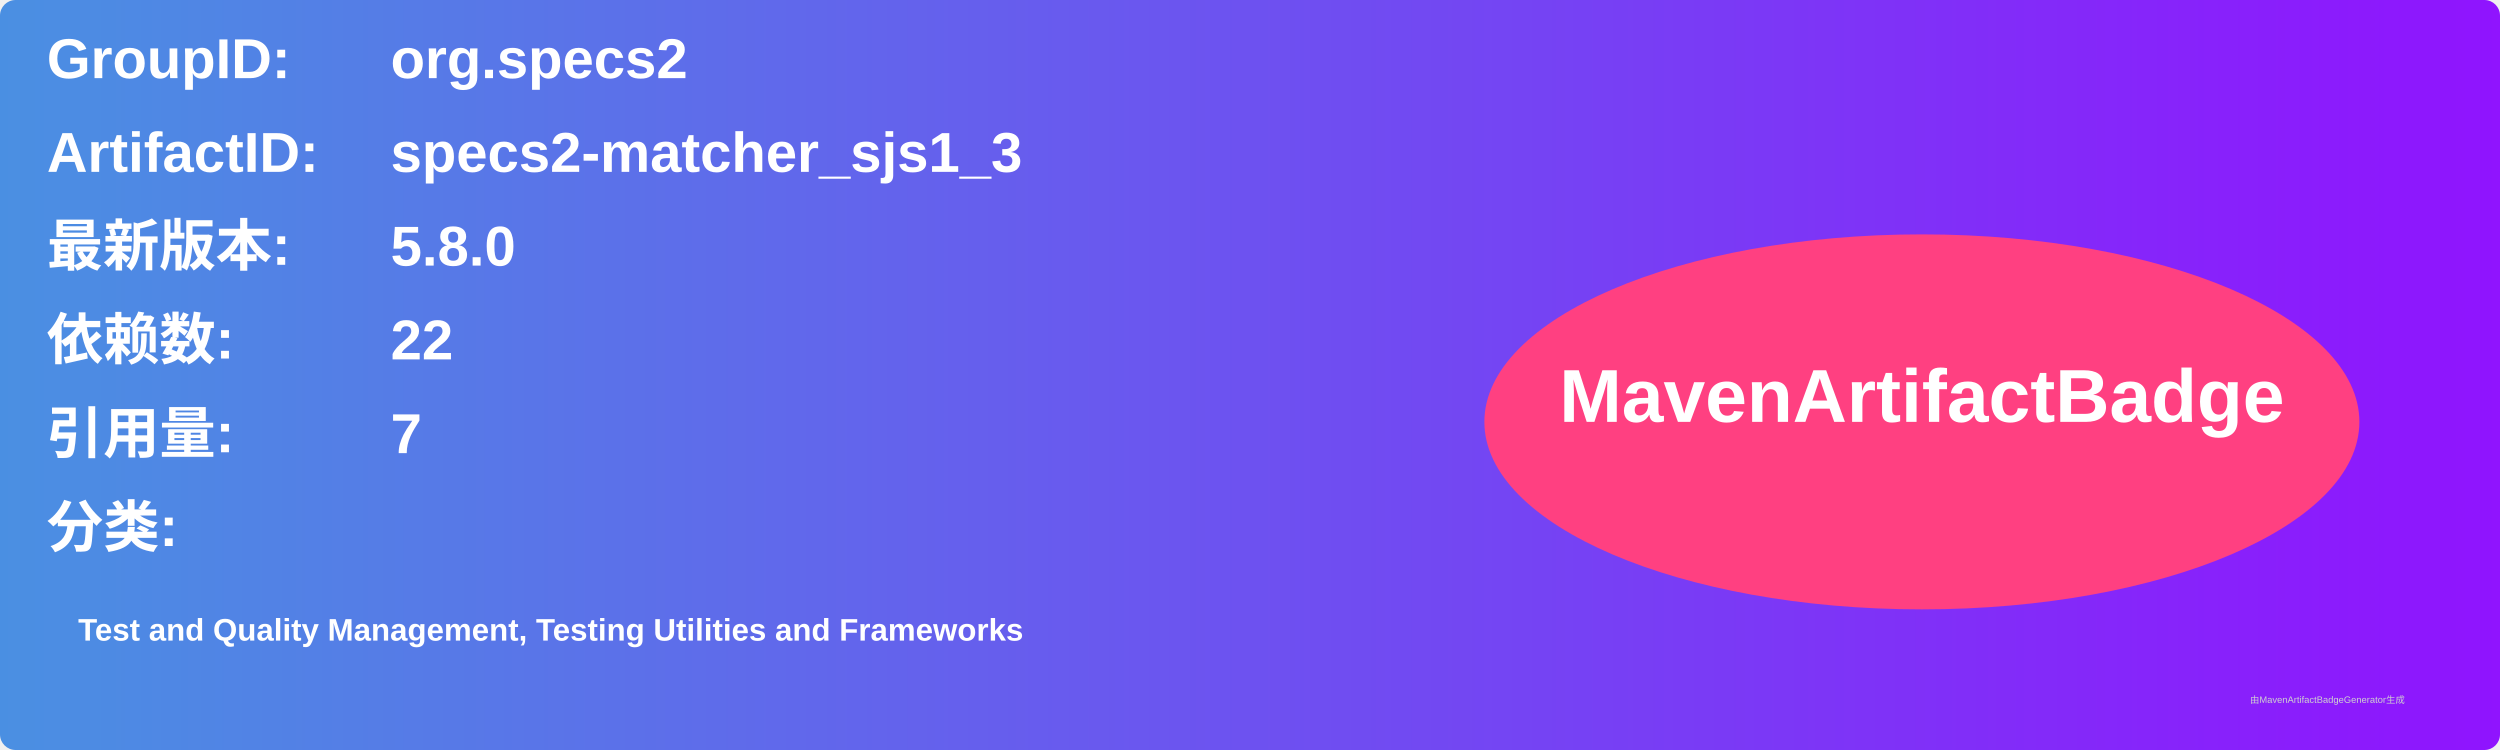
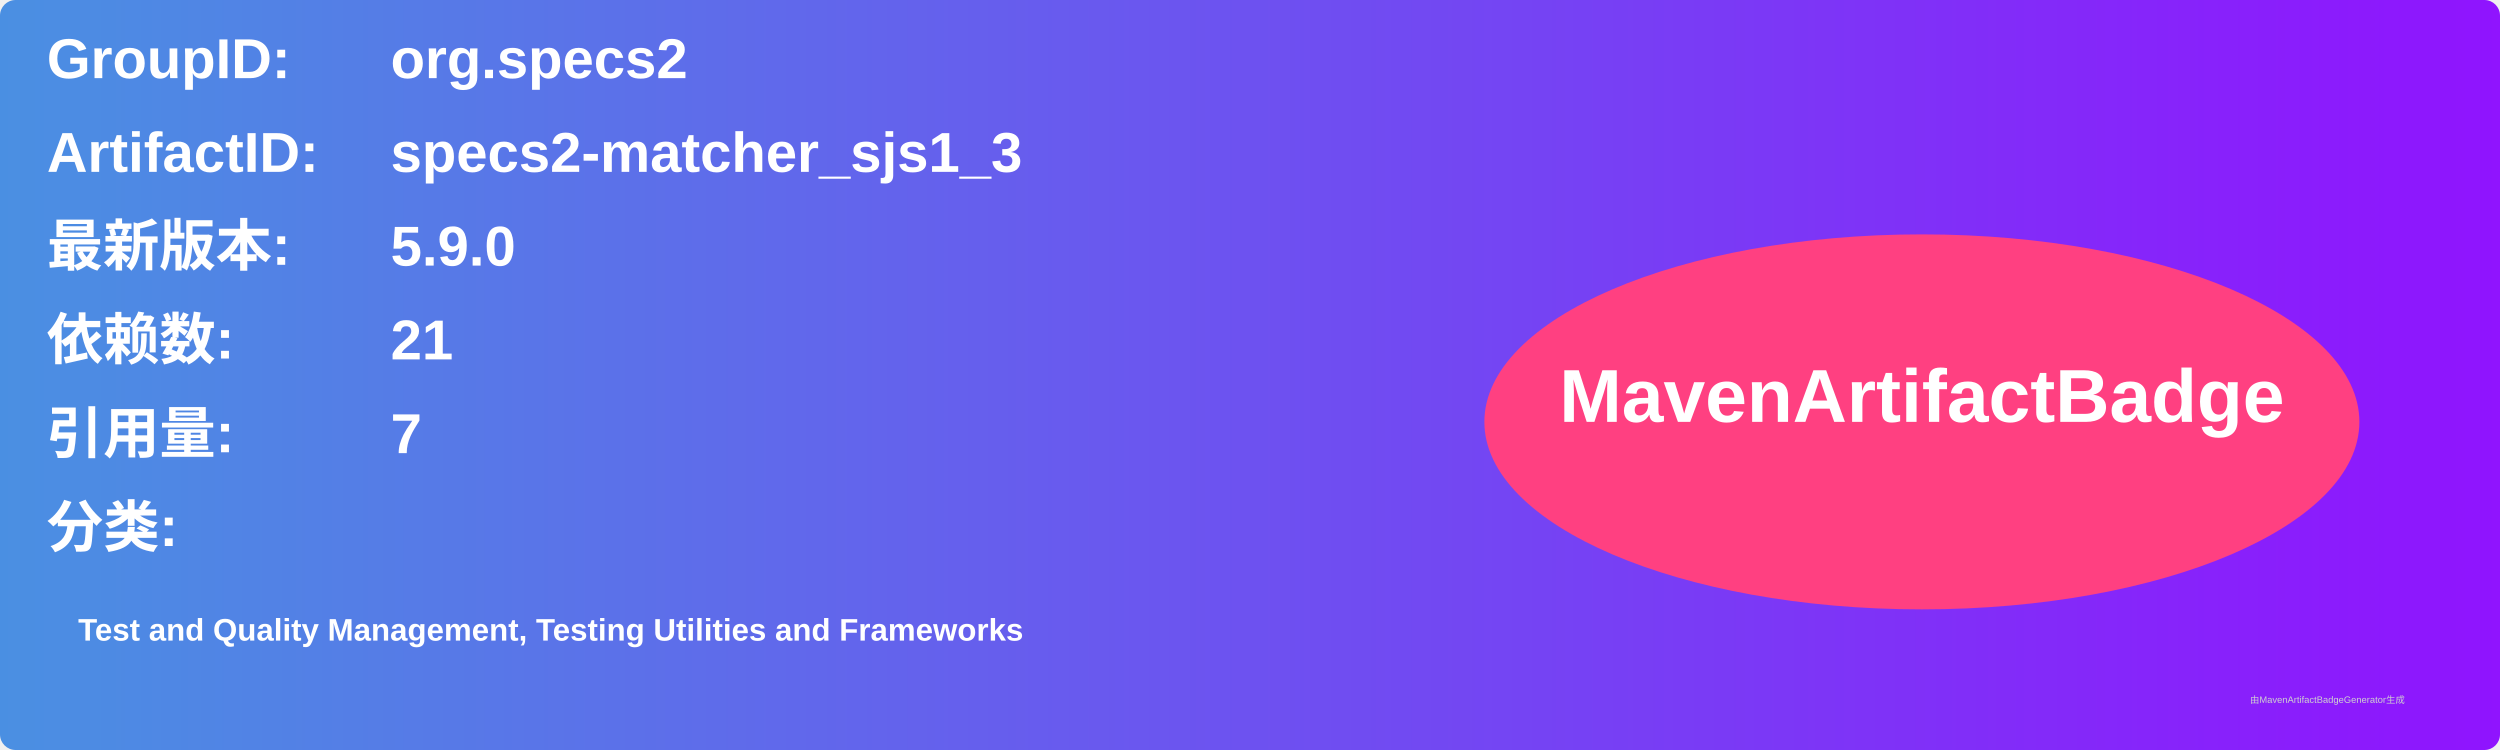
<svg xmlns="http://www.w3.org/2000/svg" width="800" height="240" viewBox="0 0 800 240">
  <linearGradient id="grad" x1="0%" y1="0%" x2="100%" y2="0%">
    <stop offset="0%" stop-color="#4a90e2" />
    <stop offset="100%" stop-color="#9013fe" />
  </linearGradient>
  <rect width="100%" height="100%" rx="5" ry="5" fill="url(#grad)" />
  <g transform="translate(15, 15)">
    <text x="0" y="10" font-family="Arial" font-size="18" fill="white" font-weight="bold" width="260">GroupID:</text>
    <text x="110" y="10" font-family="Arial" font-size="18" fill="white" font-weight="bold" width="460">org.specs2</text>
    <text x="0" y="40" font-family="Arial" font-size="18" fill="white" font-weight="bold" width="260">ArtifactID:</text>
    <text x="110" y="40" font-family="Arial" font-size="18" fill="white" font-weight="bold" width="460">specs2-matcher_sjs1_3</text>
    <text x="0" y="70" font-family="Arial" font-size="18" fill="white" font-weight="bold">最新版本:</text>
    <text x="110" y="70" font-family="Arial" font-size="18" fill="white" font-weight="bold">
-       <tspan font-weight="bold">5.8.0</tspan>
+       <tspan font-weight="bold">5.9.0</tspan>
    </text>
    <text x="0" y="100" font-family="Arial" font-size="18" fill="white" font-weight="bold">依赖数: </text>
    <text x="110" y="100" font-family="Arial" font-size="18" fill="white">
-       <tspan font-weight="bold">22</tspan>
+       <tspan font-weight="bold">21</tspan>
    </text>
    <text x="0" y="130" font-family="Arial" font-size="18" fill="white" font-weight="bold">引用量: </text>
    <text x="110" y="130" font-family="Arial" font-size="18" fill="white">
      <tspan font-weight="bold">7</tspan>
    </text>
    <text x="0" y="160" font-family="Arial" font-size="18" fill="white" font-weight="bold">分类:</text>
    <text x="10" y="190" font-family="Arial" font-size="10" fill="white">
      <tspan font-weight="bold">Test and Quality Management, Testing Utilities and Frameworks</tspan>
    </text>
    <ellipse cx="600" cy="120" rx="140" ry="60" fill="#ff4081" />
    <text x="600" y="120" text-anchor="middle" font-family="Arial" font-size="24" fill="white" font-weight="bold">MavenArtifactBadge</text>
  </g>
  <text x="720" y="225" font-family="Arial" font-size="3" fill="#d0d0d0">由MavenArtifactBadgeGenerator生成</text>
</svg>
